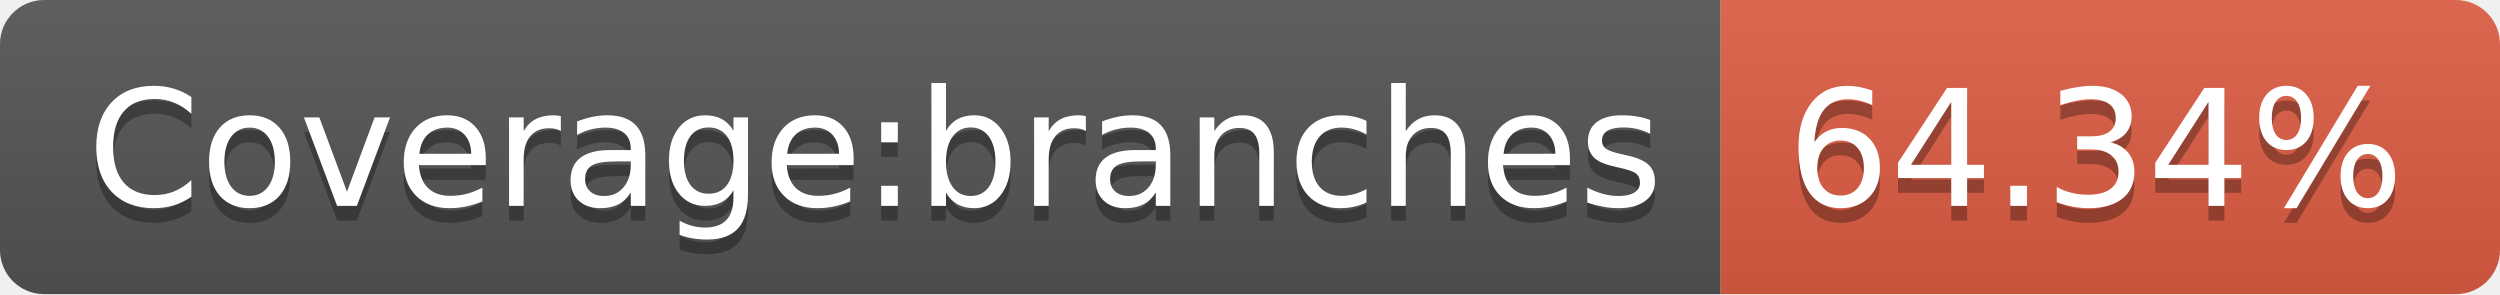
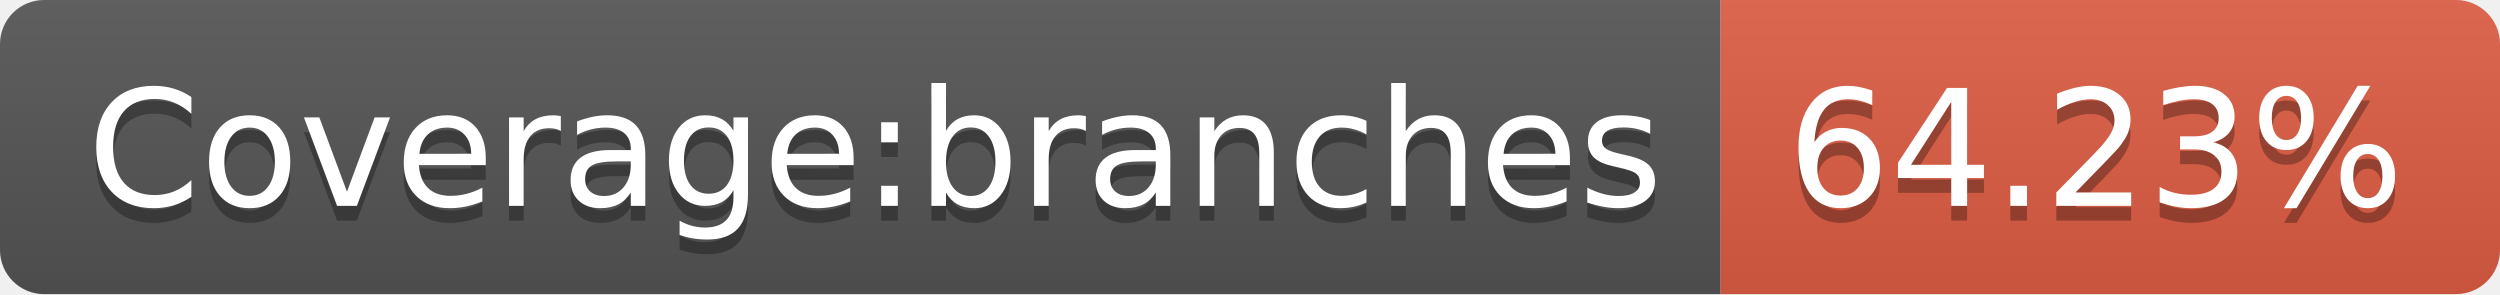
- <svg xmlns="http://www.w3.org/2000/svg" width="170" height="20" role="img" aria-label="Coverage:branches: 64.34%">
+ <svg xmlns="http://www.w3.org/2000/svg" width="170" height="20" role="img" aria-label="Coverage:branches: 64.23%">
  <linearGradient id="s" x2="0" y2="100%">
    <stop offset="0" stop-color="#bbb" stop-opacity=".1" />
    <stop offset="1" stop-opacity=".1" />
  </linearGradient>
  <clipPath id="r">
    <rect width="170" height="20" rx="3" fill="#fff" />
  </clipPath>
  <g clip-path="url(#r)">
    <rect width="117" height="20" fill="#555" />
    <rect x="117" width="53" height="20" fill="#e05d44" />
    <rect width="170" height="20" fill="url(#s)" />
  </g>
  <g fill="#fff" text-anchor="middle" font-family="Verdana,Geneva,DejaVu Sans,sans-serif" text-rendering="geometricPrecision" font-size="110">
    <text aria-hidden="true" x="595" y="150" fill="#010101" fill-opacity=".3" transform="scale(.1)" textLength="1070">Coverage:branches</text>
    <text x="595" y="140" transform="scale(.1)" fill="#fff" textLength="1070">Coverage:branches</text>
-     <text aria-hidden="true" x="1425" y="150" fill="#010101" fill-opacity=".3" transform="scale(.1)" textLength="430">64.34%</text>
-     <text x="1425" y="140" transform="scale(.1)" fill="#fff" textLength="430">64.34%</text>
+     <text aria-hidden="true" x="1425" y="150" fill="#010101" fill-opacity=".3" transform="scale(.1)" textLength="430">64.23%</text>
+     <text x="1425" y="140" transform="scale(.1)" fill="#fff" textLength="430">64.23%</text>
  </g>
</svg>
